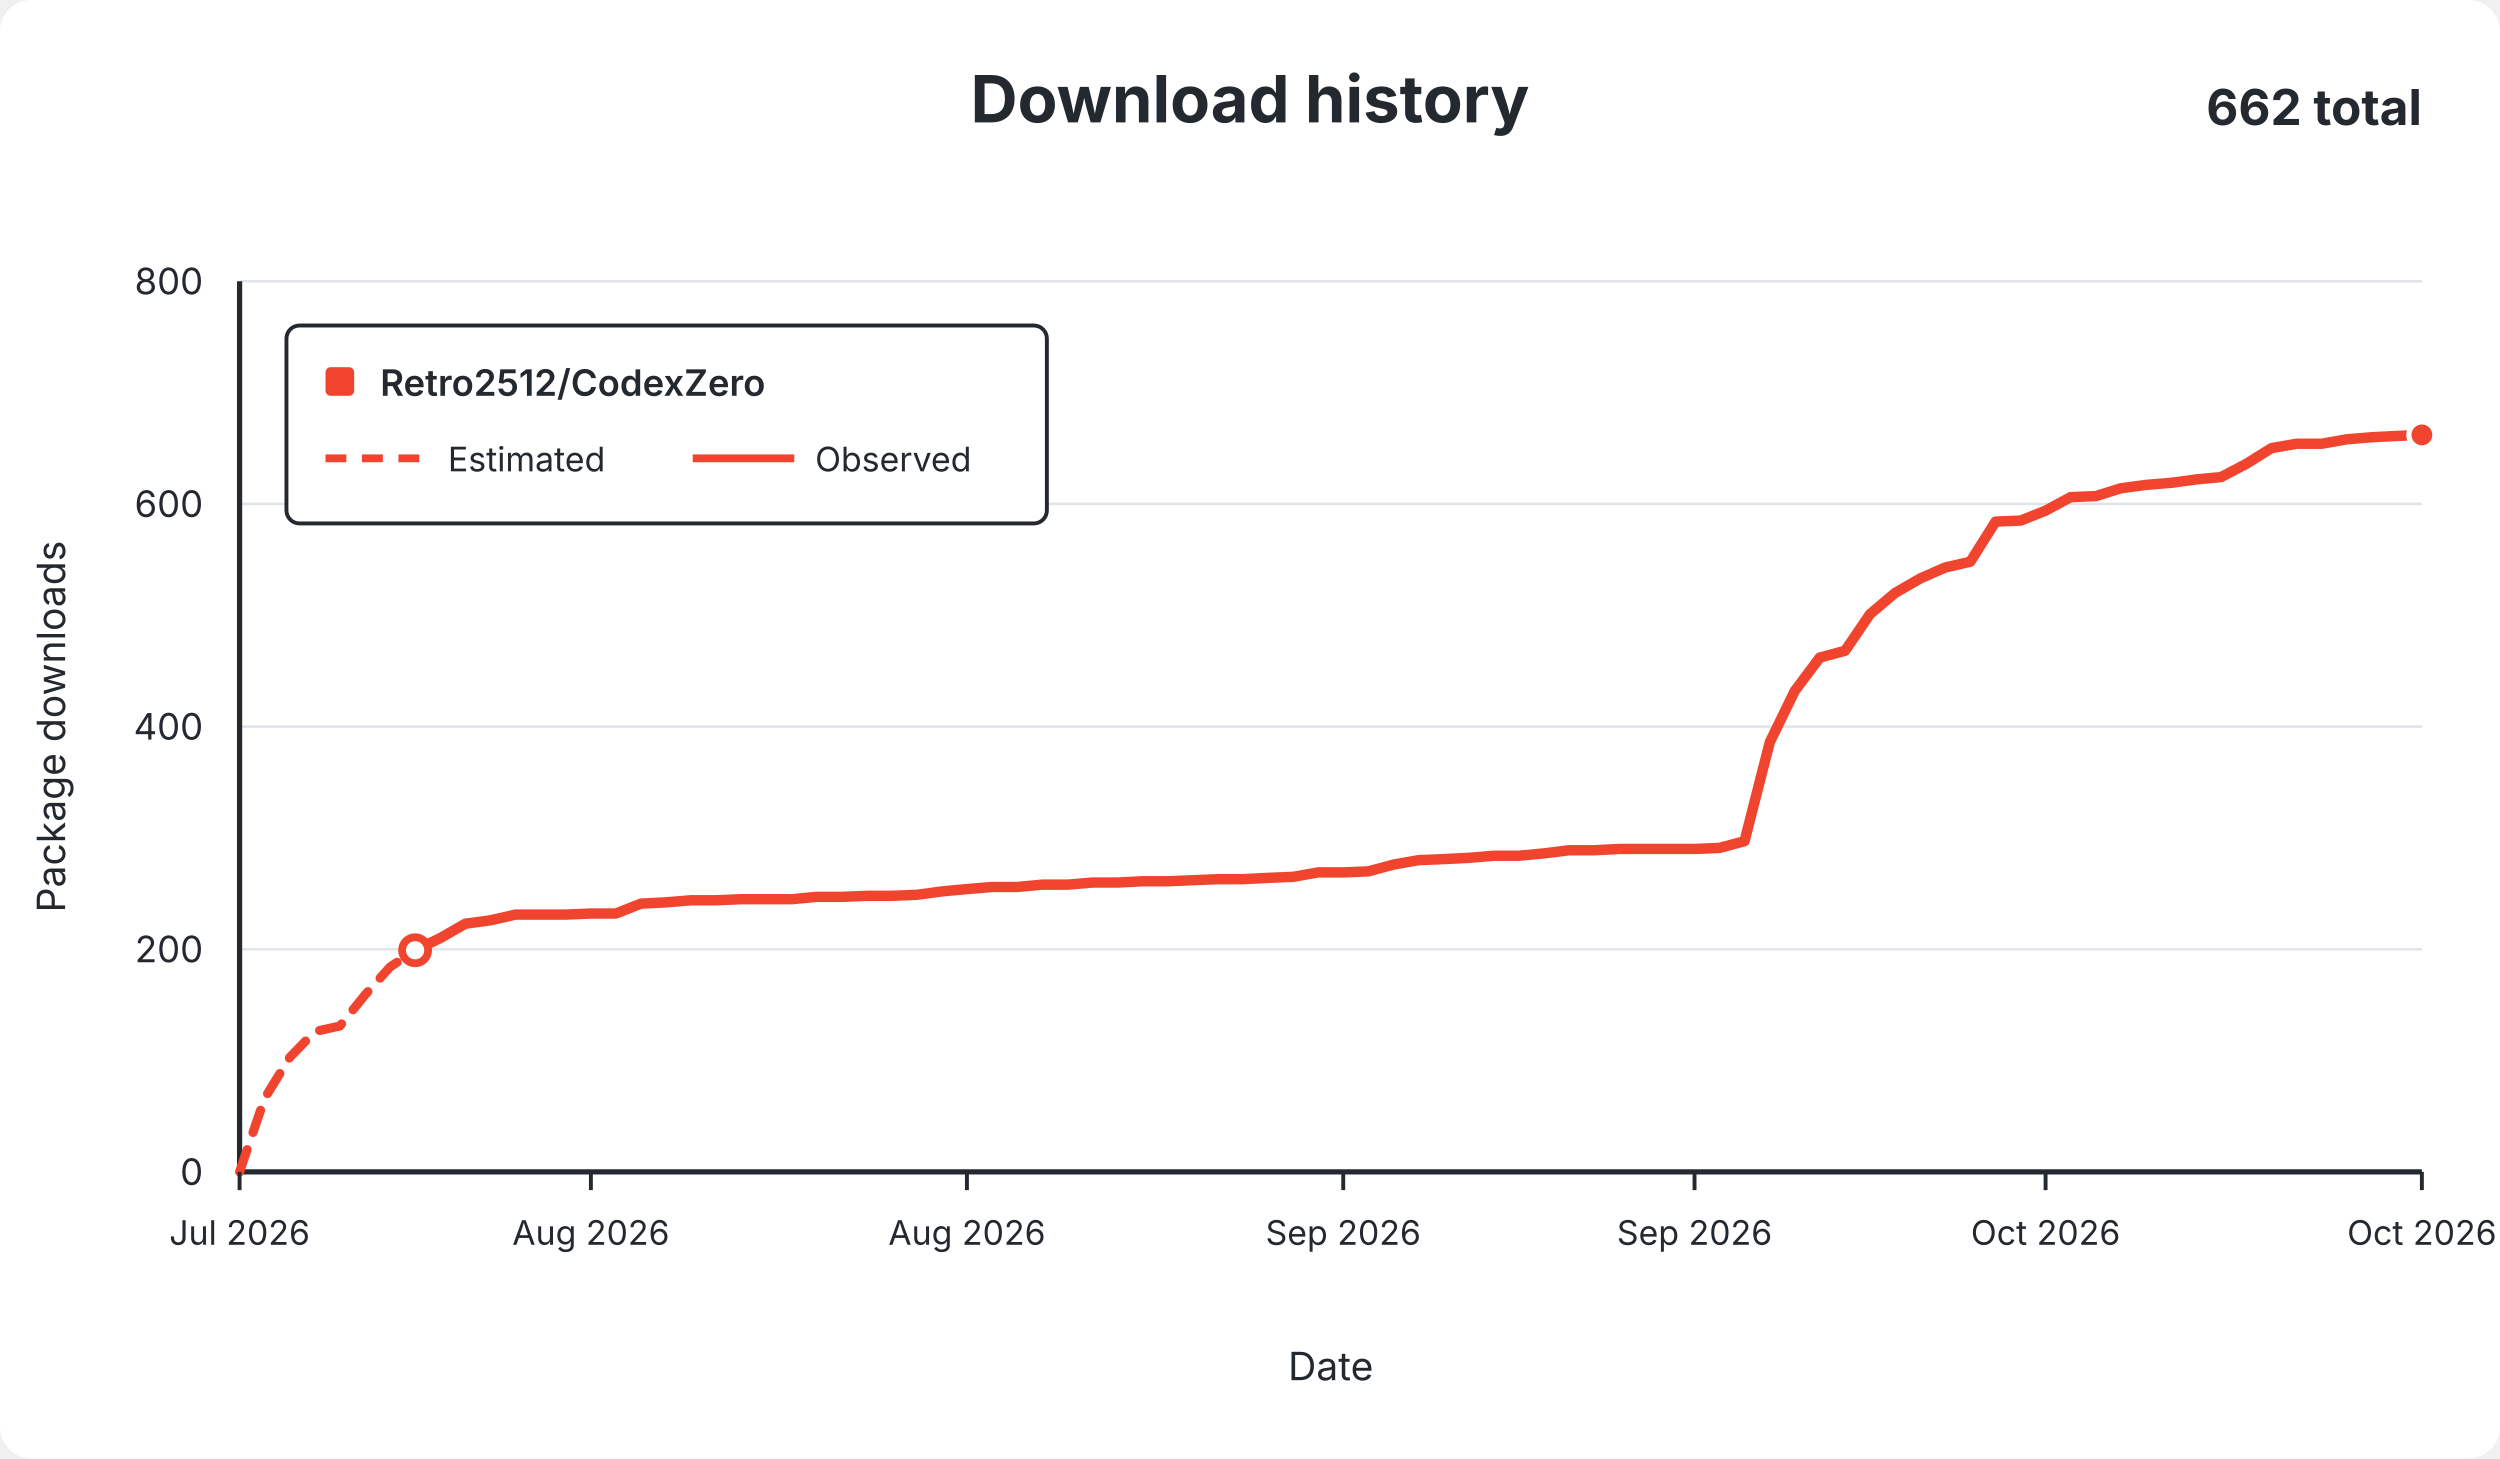
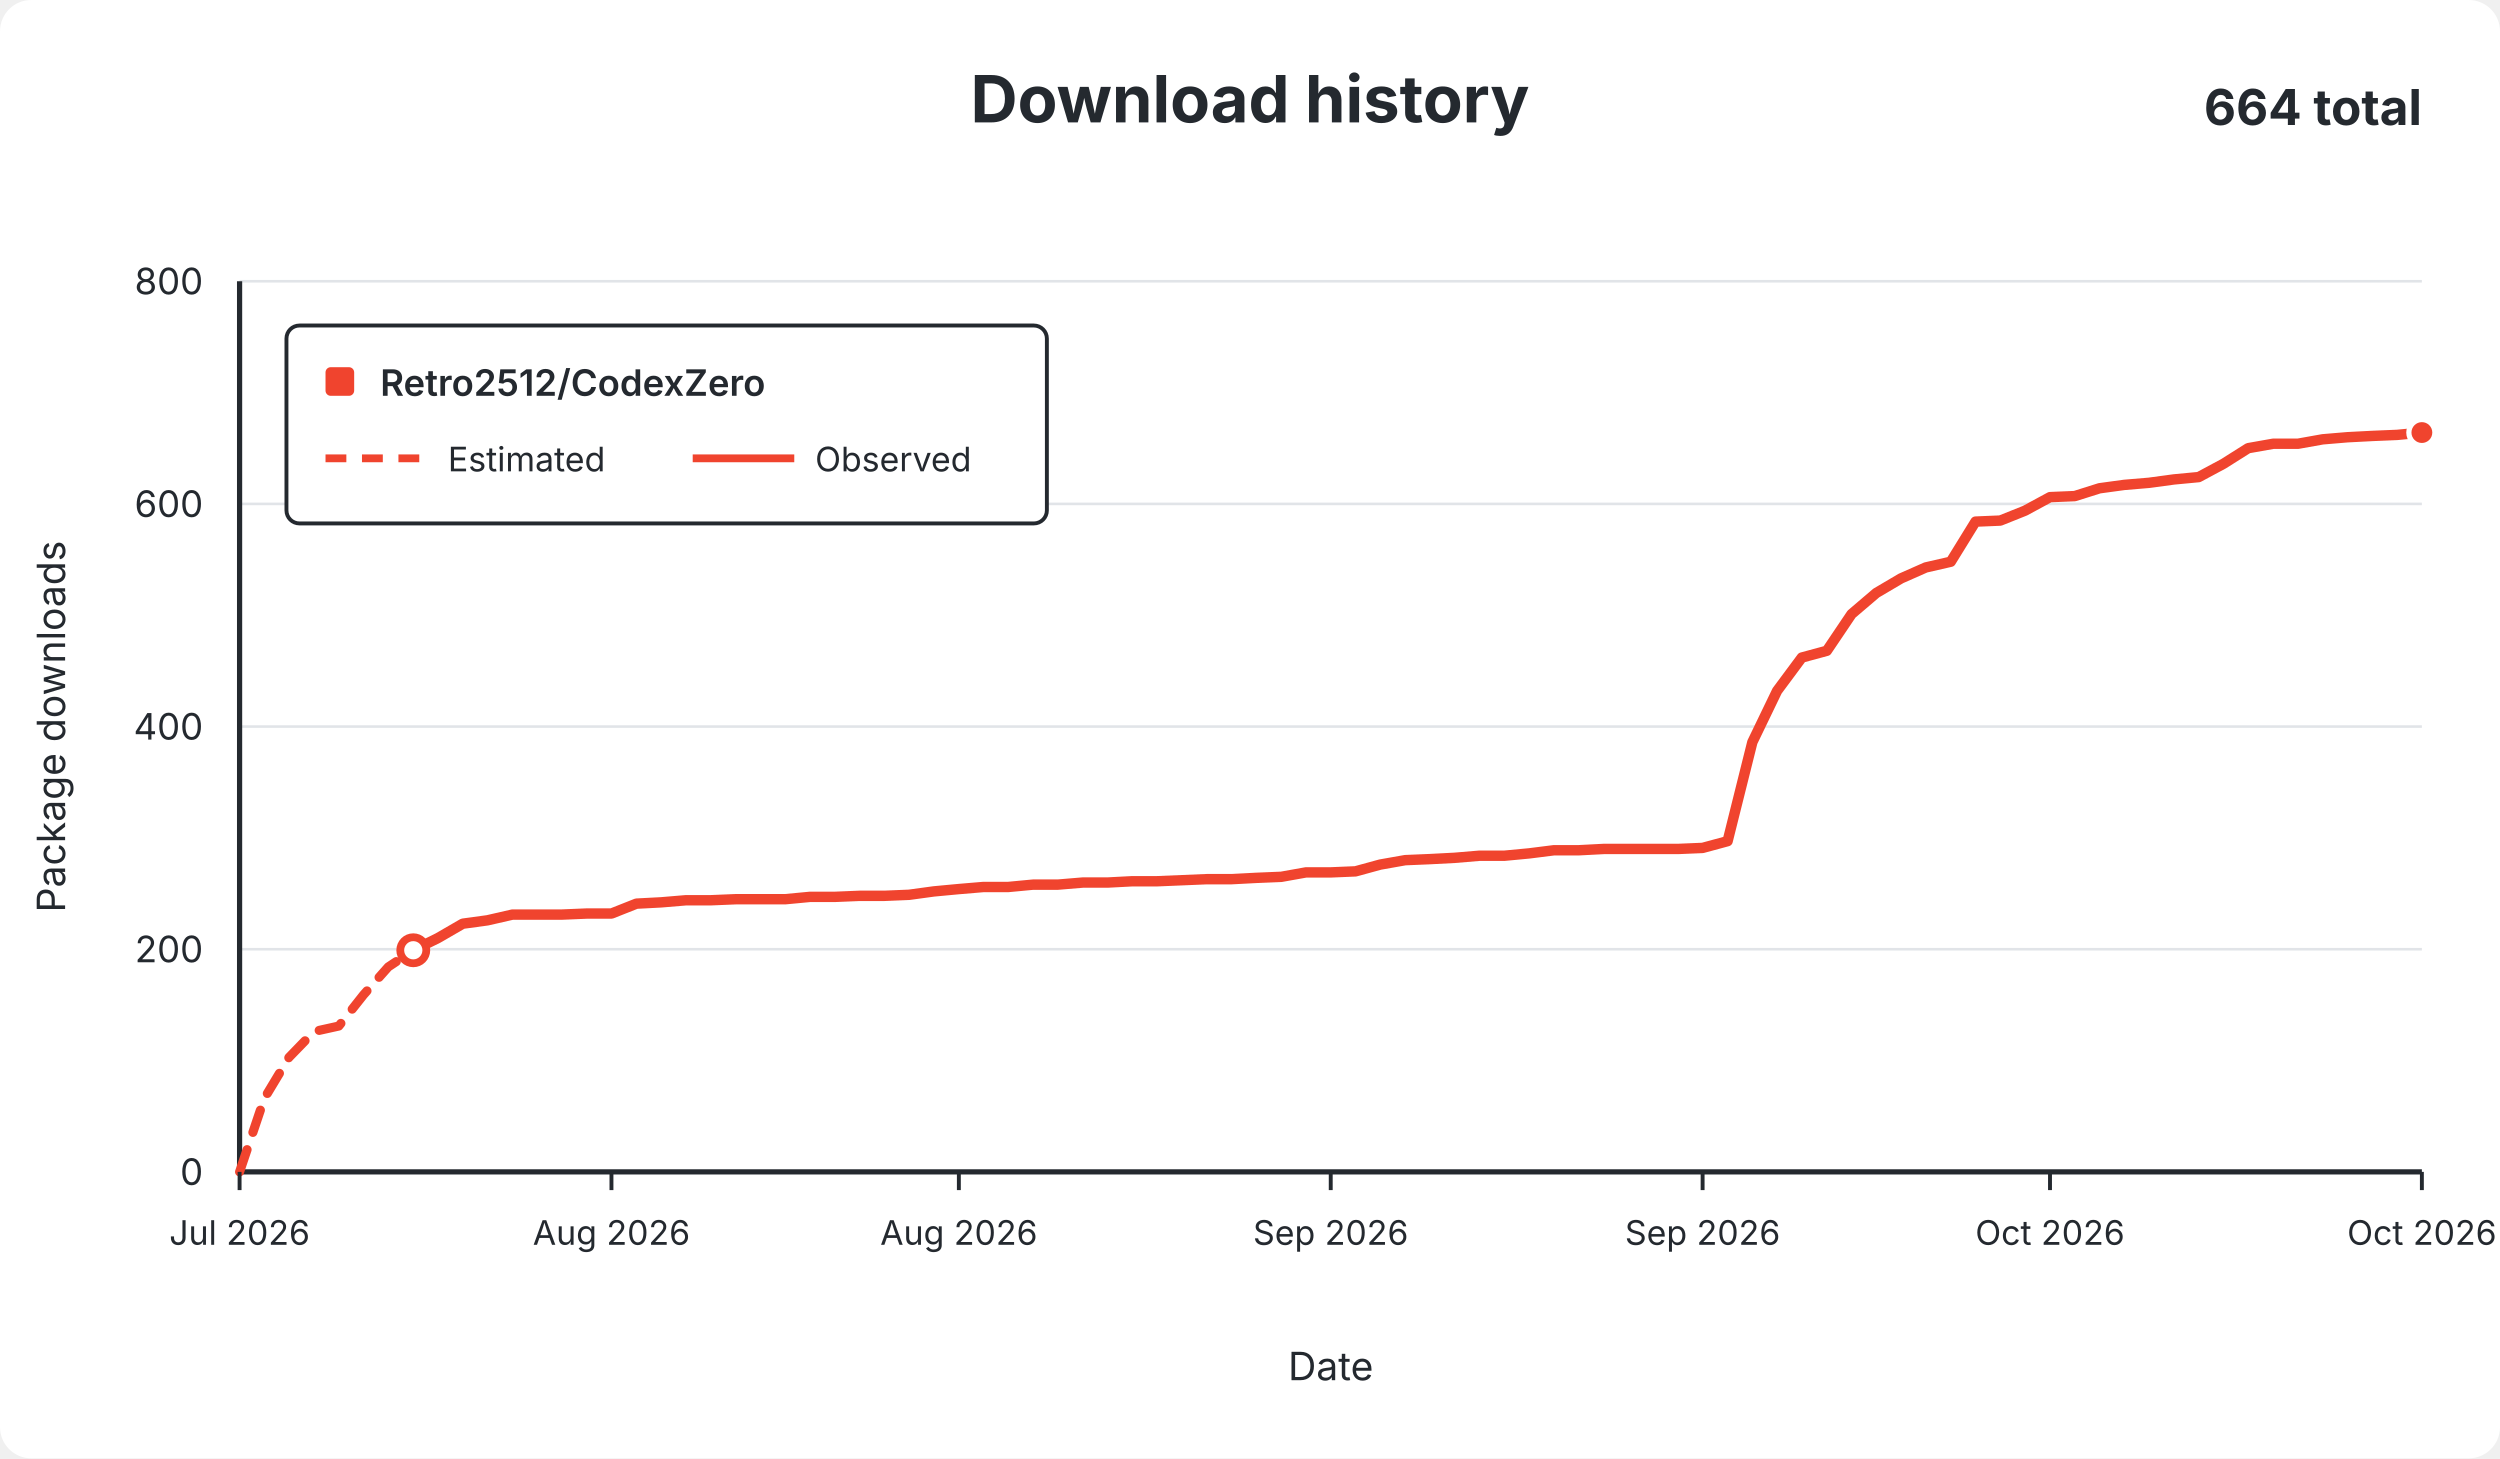
<svg xmlns="http://www.w3.org/2000/svg" width="960" height="560" viewBox="0 0 960 560" role="img">
  <rect width="960" height="560" rx="12" fill="#ffffff" />
  <g font-family="-apple-system,BlinkMacSystemFont,Segoe UI,sans-serif" fill="#24292f">
    <text x="480.0" y="47" text-anchor="middle" font-size="25" font-weight="650">Download history</text>
-     <text x="930" y="48" text-anchor="end" font-size="19" font-weight="650">662 total</text>
+     <text x="930" y="48" text-anchor="end" font-size="19" font-weight="650">664 total</text>
    <line x1="92" y1="450.0" x2="930" y2="450.0" stroke="#e1e4e8" stroke-width="1" />
    <text x="78" y="455.0" text-anchor="end" fill="#24292f" font-size="14">0</text>
    <line x1="92" y1="364.5" x2="930" y2="364.5" stroke="#e1e4e8" stroke-width="1" />
    <text x="78" y="369.5" text-anchor="end" fill="#24292f" font-size="14">200</text>
    <line x1="92" y1="279.0" x2="930" y2="279.0" stroke="#e1e4e8" stroke-width="1" />
    <text x="78" y="284.0" text-anchor="end" fill="#24292f" font-size="14">400</text>
    <line x1="92" y1="193.5" x2="930" y2="193.5" stroke="#e1e4e8" stroke-width="1" />
    <text x="78" y="198.5" text-anchor="end" fill="#24292f" font-size="14">600</text>
    <line x1="92" y1="108.0" x2="930" y2="108.0" stroke="#e1e4e8" stroke-width="1" />
    <text x="78" y="113.0" text-anchor="end" fill="#24292f" font-size="14">800</text>
    <line x1="92" y1="108" x2="92" y2="450" stroke="#24292f" stroke-width="2" />
    <line x1="92" y1="450" x2="930" y2="450" stroke="#24292f" stroke-width="2" />
-     <path d="M 92.0 450.0 L 101.6 421.8 L 111.3 406.0 L 120.9 396.1 L 130.5 394.0 L 140.2 382.0 L 149.8 371.3 L 159.4 364.9" fill="none" stroke="#f0442e" stroke-width="3.5" stroke-dasharray="9 7" stroke-linecap="round" stroke-linejoin="round" />
-     <path d="M 159.4 364.9 L 169.1 360.2 L 178.7 354.7 L 188.3 353.4 L 198.0 351.2 L 207.6 351.2 L 217.2 351.2 L 226.9 350.8 L 236.5 350.8 L 246.1 347.0 L 255.7 346.5 L 265.4 345.7 L 275.0 345.7 L 284.6 345.3 L 294.3 345.3 L 303.9 345.3 L 313.5 344.4 L 323.2 344.4 L 332.8 344.0 L 342.4 344.0 L 352.1 343.6 L 361.7 342.3 L 371.3 341.4 L 381.0 340.6 L 390.6 340.6 L 400.2 339.7 L 409.9 339.7 L 419.5 338.9 L 429.1 338.9 L 438.8 338.4 L 448.4 338.4 L 458.0 338.0 L 467.7 337.6 L 477.3 337.6 L 486.9 337.1 L 496.6 336.7 L 506.2 335.0 L 515.8 335.0 L 525.4 334.6 L 535.1 332.0 L 544.7 330.3 L 554.3 329.9 L 564.0 329.4 L 573.6 328.6 L 583.2 328.6 L 592.9 327.7 L 602.5 326.5 L 612.1 326.5 L 621.8 326.0 L 631.4 326.0 L 641.0 326.0 L 650.7 326.0 L 660.3 325.6 L 669.9 323.0 L 679.6 285.0 L 689.2 265.3 L 698.8 252.5 L 708.5 249.9 L 718.1 235.8 L 727.7 227.7 L 737.4 222.1 L 747.0 217.9 L 756.6 215.7 L 766.3 200.3 L 775.9 199.9 L 785.5 196.1 L 795.1 190.9 L 804.8 190.5 L 814.4 187.5 L 824.0 186.2 L 833.7 185.4 L 843.3 184.1 L 852.9 183.2 L 862.6 178.1 L 872.2 172.1 L 881.8 170.4 L 891.5 170.4 L 901.1 168.7 L 910.7 167.9 L 920.4 167.4 L 930.0 167.0" fill="none" stroke="#f0442e" stroke-width="4" stroke-linecap="round" stroke-linejoin="round" />
-     <circle cx="159.4" cy="364.9" r="5" fill="#ffffff" stroke="#f0442e" stroke-width="3" />
-     <circle cx="930.0" cy="167.0" r="5" fill="#f0442e" stroke="#ffffff" stroke-width="2" />
+     <path d="M 92.0 450.0 L 101.5 421.8 L 111.0 406.0 L 120.6 396.1 L 130.1 394.0 L 139.6 382.0 L 149.1 371.3 L 158.7 364.9" fill="none" stroke="#f0442e" stroke-width="3.5" stroke-dasharray="9 7" stroke-linecap="round" stroke-linejoin="round" />
+     <path d="M 158.7 364.9 L 168.2 360.2 L 177.7 354.7 L 187.2 353.4 L 196.8 351.2 L 206.3 351.2 L 215.8 351.2 L 225.3 350.8 L 234.8 350.8 L 244.4 347.0 L 253.9 346.5 L 263.4 345.7 L 272.9 345.7 L 282.5 345.3 L 292.0 345.3 L 301.5 345.3 L 311.0 344.4 L 320.5 344.4 L 330.1 344.0 L 339.6 344.0 L 349.1 343.6 L 358.6 342.3 L 368.2 341.4 L 377.7 340.6 L 387.2 340.6 L 396.7 339.7 L 406.2 339.7 L 415.8 338.9 L 425.3 338.9 L 434.8 338.4 L 444.3 338.4 L 453.9 338.0 L 463.4 337.6 L 472.9 337.6 L 482.4 337.1 L 492.0 336.7 L 501.5 335.0 L 511.0 335.0 L 520.5 334.6 L 530.0 332.0 L 539.6 330.3 L 549.1 329.9 L 558.6 329.4 L 568.1 328.6 L 577.7 328.6 L 587.2 327.7 L 596.7 326.5 L 606.2 326.5 L 615.8 326.0 L 625.3 326.0 L 634.8 326.0 L 644.3 326.0 L 653.8 325.6 L 663.4 323.0 L 672.9 285.0 L 682.4 265.3 L 691.9 252.5 L 701.5 249.9 L 711.0 235.8 L 720.5 227.7 L 730.0 222.1 L 739.5 217.9 L 749.1 215.7 L 758.6 200.3 L 768.1 199.9 L 777.6 196.1 L 787.2 190.9 L 796.7 190.5 L 806.2 187.5 L 815.7 186.2 L 825.2 185.4 L 834.8 184.1 L 844.3 183.2 L 853.8 178.1 L 863.3 172.1 L 872.9 170.4 L 882.4 170.4 L 891.9 168.7 L 901.4 167.9 L 911.0 167.4 L 920.5 167.0 L 930.0 166.1" fill="none" stroke="#f0442e" stroke-width="4" stroke-linecap="round" stroke-linejoin="round" />
+     <circle cx="158.7" cy="364.9" r="5" fill="#ffffff" stroke="#f0442e" stroke-width="3" />
+     <circle cx="930.0" cy="166.1" r="5" fill="#f0442e" stroke="#ffffff" stroke-width="2" />
    <line x1="92.0" y1="450" x2="92.0" y2="457" stroke="#24292f" stroke-width="1.5" />
    <text x="92.0" y="478" text-anchor="middle" fill="#24292f" font-size="13">Jul 2026</text>
-     <line x1="226.9" y1="450" x2="226.9" y2="457" stroke="#24292f" stroke-width="1.5" />
-     <text x="226.9" y="478" text-anchor="middle" fill="#24292f" font-size="13">Aug 2026</text>
-     <line x1="371.3" y1="450" x2="371.3" y2="457" stroke="#24292f" stroke-width="1.5" />
-     <text x="371.3" y="478" text-anchor="middle" fill="#24292f" font-size="13">Aug 2026</text>
-     <line x1="515.8" y1="450" x2="515.8" y2="457" stroke="#24292f" stroke-width="1.5" />
-     <text x="515.8" y="478" text-anchor="middle" fill="#24292f" font-size="13">Sep 2026</text>
-     <line x1="650.7" y1="450" x2="650.7" y2="457" stroke="#24292f" stroke-width="1.5" />
-     <text x="650.7" y="478" text-anchor="middle" fill="#24292f" font-size="13">Sep 2026</text>
-     <line x1="785.5" y1="450" x2="785.5" y2="457" stroke="#24292f" stroke-width="1.5" />
-     <text x="785.5" y="478" text-anchor="middle" fill="#24292f" font-size="13">Oct 2026</text>
+     <line x1="234.8" y1="450" x2="234.8" y2="457" stroke="#24292f" stroke-width="1.5" />
+     <text x="234.8" y="478" text-anchor="middle" fill="#24292f" font-size="13">Aug 2026</text>
+     <line x1="368.2" y1="450" x2="368.2" y2="457" stroke="#24292f" stroke-width="1.5" />
+     <text x="368.2" y="478" text-anchor="middle" fill="#24292f" font-size="13">Aug 2026</text>
+     <line x1="511.0" y1="450" x2="511.0" y2="457" stroke="#24292f" stroke-width="1.5" />
+     <text x="511.0" y="478" text-anchor="middle" fill="#24292f" font-size="13">Sep 2026</text>
+     <line x1="653.8" y1="450" x2="653.8" y2="457" stroke="#24292f" stroke-width="1.5" />
+     <text x="653.8" y="478" text-anchor="middle" fill="#24292f" font-size="13">Sep 2026</text>
+     <line x1="787.2" y1="450" x2="787.2" y2="457" stroke="#24292f" stroke-width="1.5" />
+     <text x="787.2" y="478" text-anchor="middle" fill="#24292f" font-size="13">Oct 2026</text>
    <line x1="930.0" y1="450" x2="930.0" y2="457" stroke="#24292f" stroke-width="1.5" />
    <text x="930.0" y="478" text-anchor="middle" fill="#24292f" font-size="13">Oct 2026</text>
    <text x="511.0" y="530" text-anchor="middle" font-size="15">Date</text>
    <text x="25" y="279.0" text-anchor="middle" font-size="15" transform="rotate(-90 25 279.0)">Package downloads</text>
    <g>
      <rect x="110" y="125" width="292" height="76" rx="5" fill="#ffffff" stroke="#24292f" stroke-width="1.5" />
      <rect x="125" y="141" width="11" height="11" rx="2" fill="#f0442e" />
      <text x="146" y="152" font-size="14" font-weight="600">Retro2512/CodexZero</text>
      <line x1="125" y1="176" x2="164" y2="176" stroke="#f0442e" stroke-width="3" stroke-dasharray="8 6" />
      <text x="172" y="181" font-size="13">Estimated</text>
      <line x1="266" y1="176" x2="305" y2="176" stroke="#f0442e" stroke-width="3" />
      <text x="313" y="181" font-size="13">Observed</text>
    </g>
  </g>
</svg>
